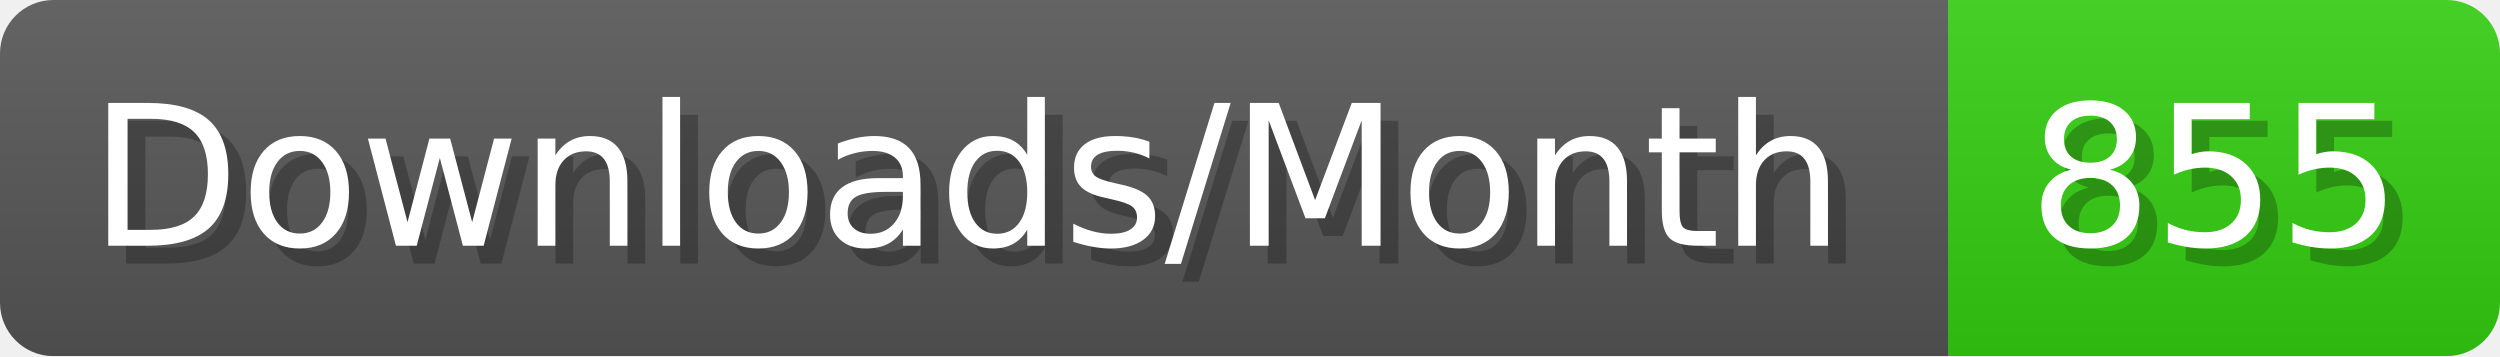
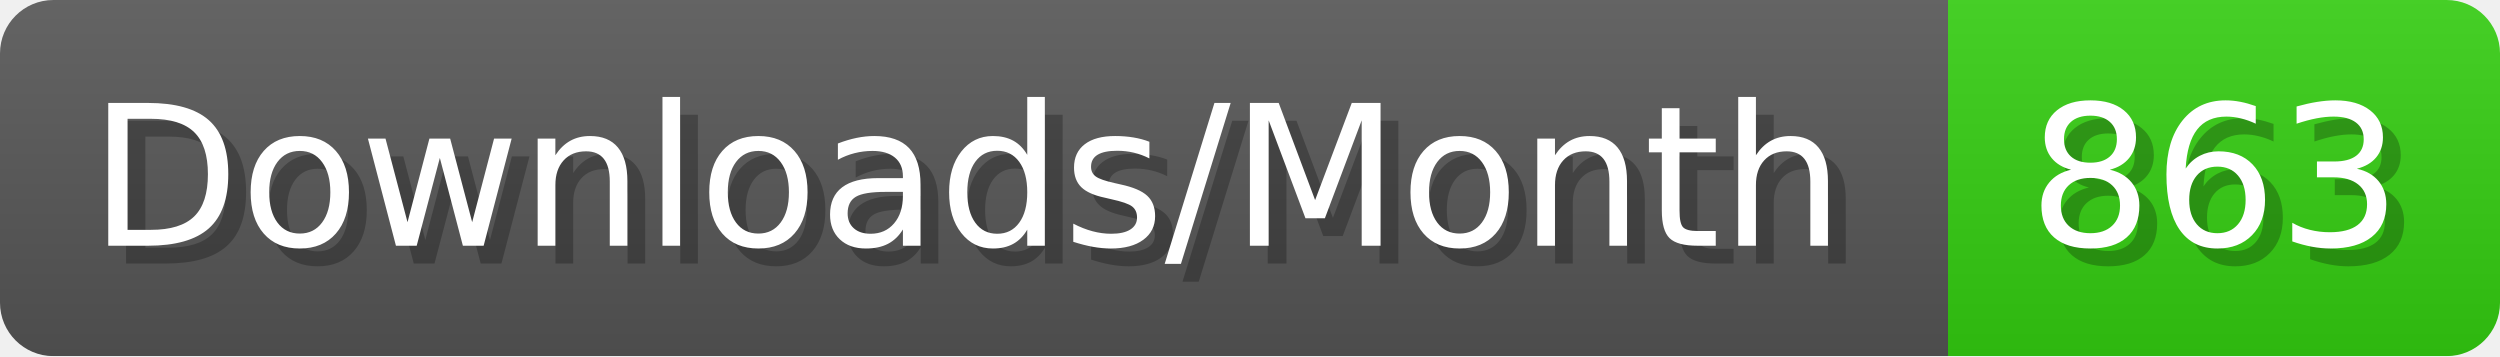
- <svg xmlns="http://www.w3.org/2000/svg" width="140.4" height="20" viewBox="0 0 1404 200" role="img" aria-label="Downloads/Month: 855">
+ <svg xmlns="http://www.w3.org/2000/svg" width="140.4" height="20" viewBox="0 0 1404 200" role="img" aria-label="Downloads/Month: 863">
  <linearGradient id="YlXUI" x2="0" y2="100%">
    <stop offset="0" stop-opacity=".1" stop-color="#EEE" />
    <stop offset="1" stop-opacity=".1" />
  </linearGradient>
  <mask id="JHhop">
    <rect width="1404" height="200" rx="30" fill="#FFF" />
  </mask>
  <g mask="url(#JHhop)">
    <rect width="1094" height="200" fill="#555" />
    <rect width="310" height="200" fill="#3C1" x="1094" />
    <rect width="1404" height="200" fill="url(#YlXUI)" />
  </g>
  <g aria-hidden="true" fill="#fff" text-anchor="start" font-family="Verdana,DejaVu Sans,sans-serif" font-size="110">
    <text x="60" y="148" textLength="994" fill="#000" opacity="0.25">Downloads/Month</text>
    <text x="50" y="138" textLength="994">Downloads/Month</text>
-     <text x="1149" y="148" textLength="210" fill="#000" opacity="0.25">855</text>
-     <text x="1139" y="138" textLength="210">855</text>
+     <text x="1149" y="148" textLength="210" fill="#000" opacity="0.25">863</text>
+     <text x="1139" y="138" textLength="210">863</text>
  </g>
</svg>
